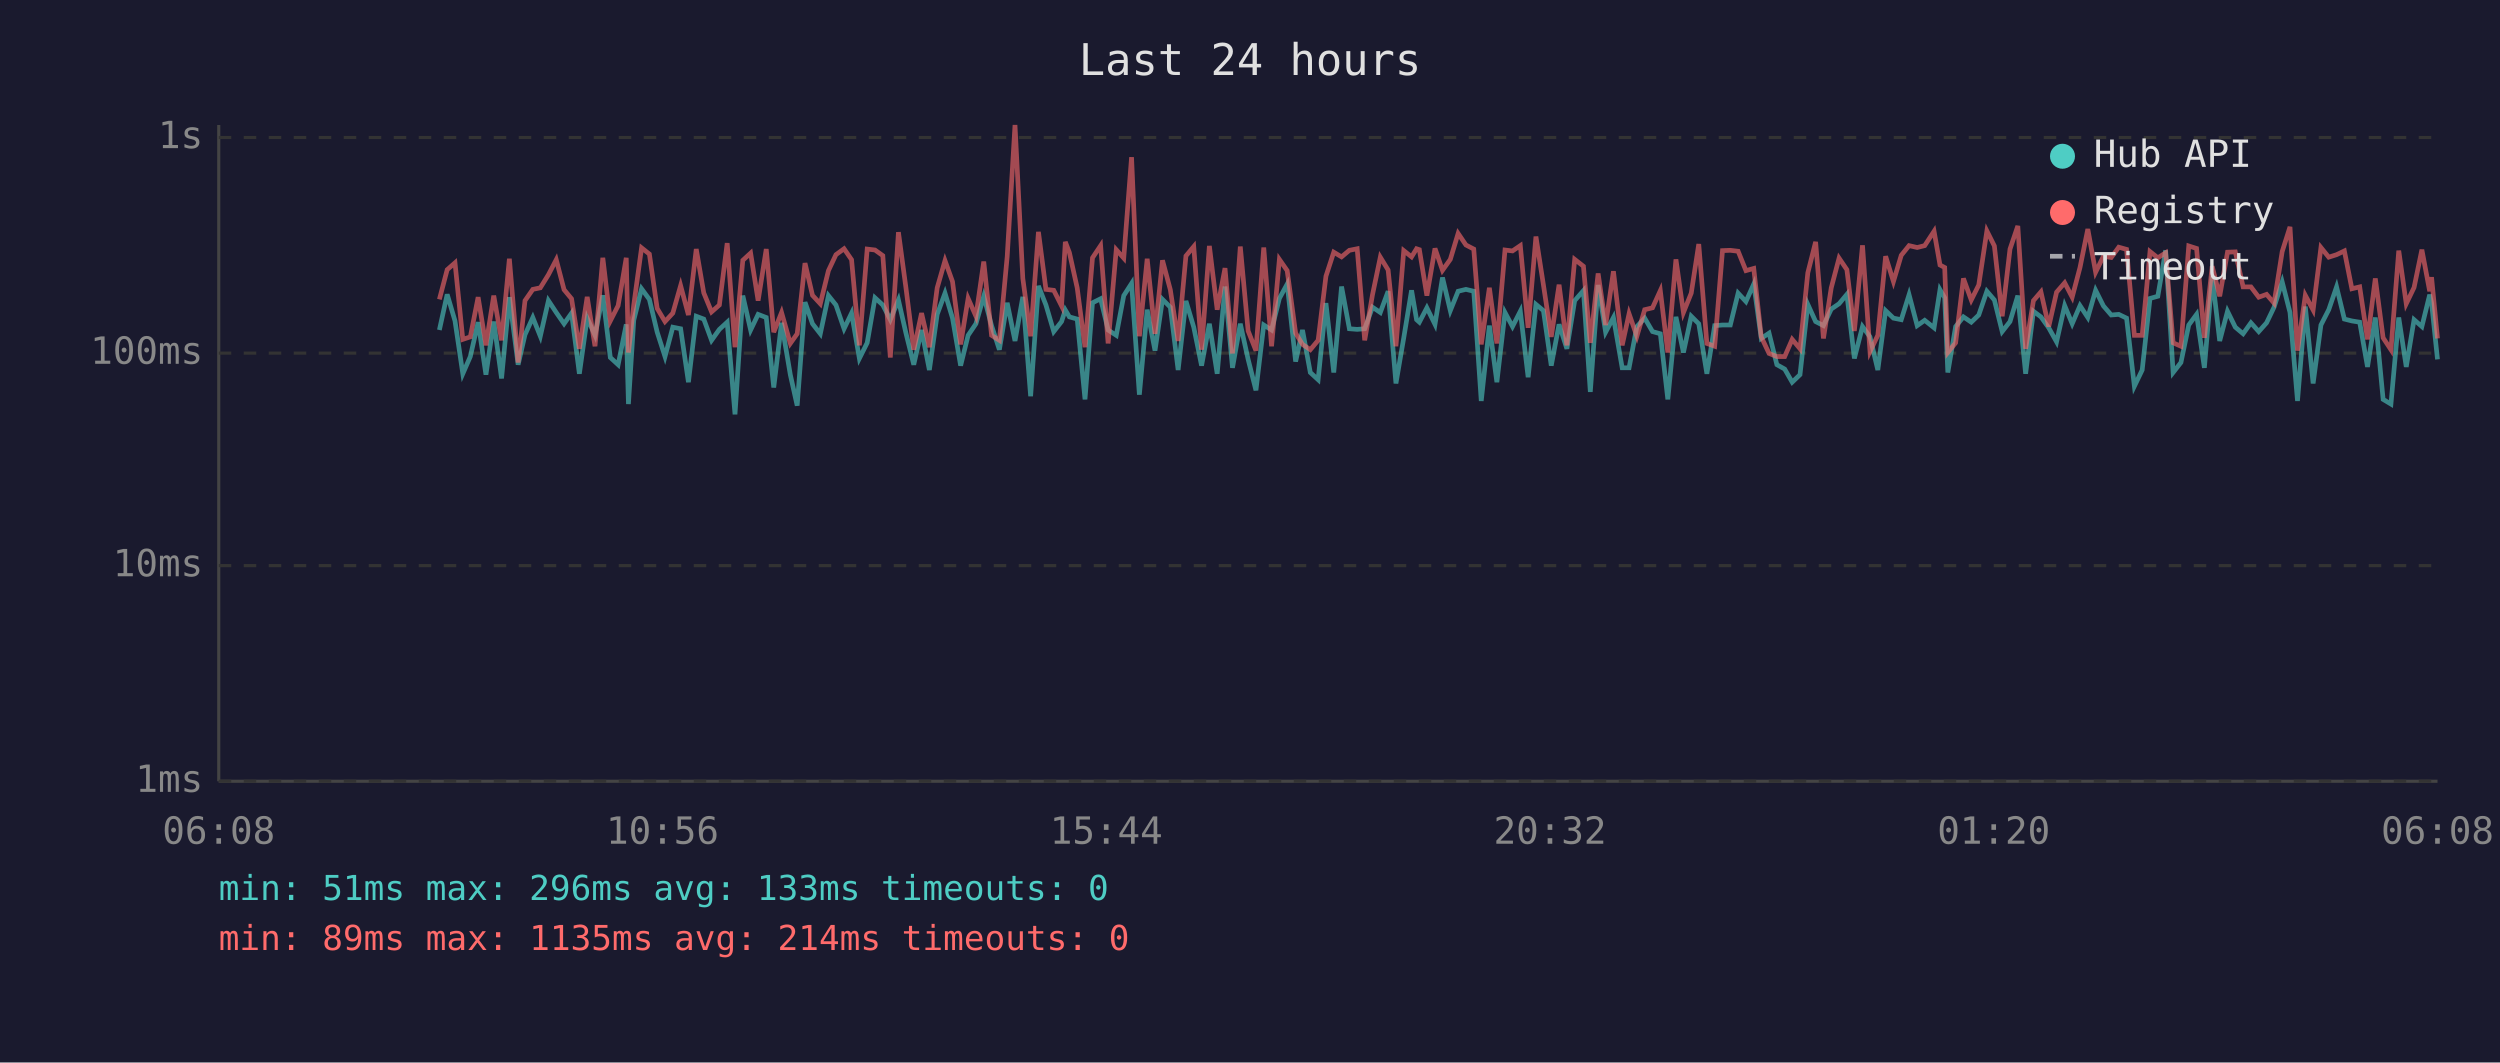
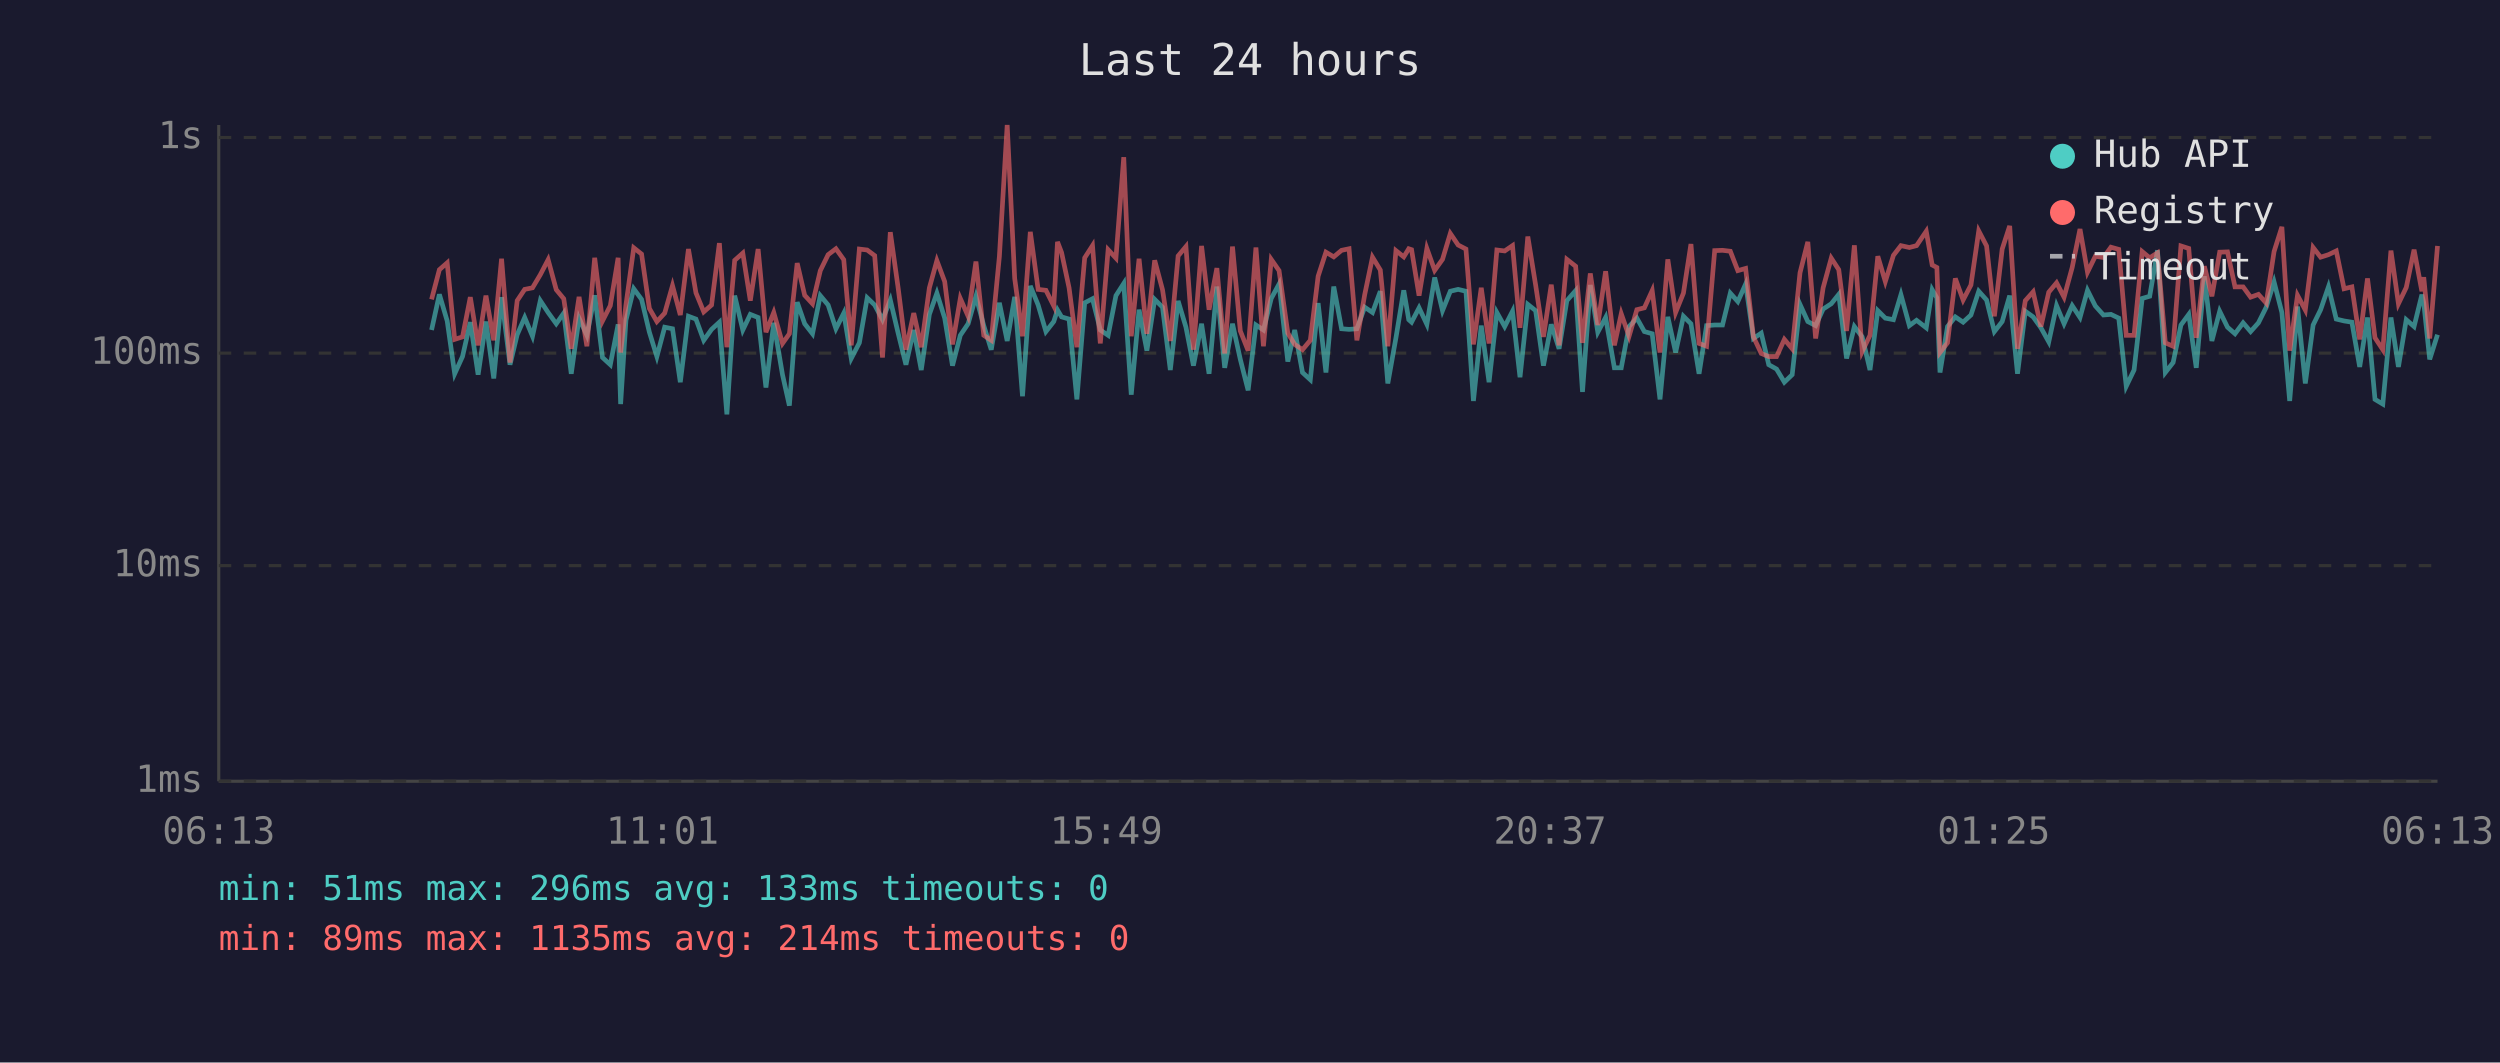
<svg xmlns="http://www.w3.org/2000/svg" viewBox="0 0 800 340" font-family="monospace" font-size="12">
  <rect width="800" height="340" fill="#1a1a2e" />
  <text x="400" y="24" fill="#e0e0e0" font-size="14" text-anchor="middle">Last 24 hours</text>
  <line x1="70" y1="40" x2="70" y2="250" stroke="#444" stroke-width="1" />
  <line x1="70" y1="250" x2="780" y2="250" stroke="#444" stroke-width="1" />
  <line x1="70" y1="250" x2="780" y2="250" stroke="#333" stroke-width="1" stroke-dasharray="4" />
  <text x="65" y="250" fill="#888" text-anchor="end" dominant-baseline="middle">1ms</text>
  <line x1="70" y1="181" x2="780" y2="181" stroke="#333" stroke-width="1" stroke-dasharray="4" />
  <text x="65" y="181" fill="#888" text-anchor="end" dominant-baseline="middle">10ms</text>
  <line x1="70" y1="113" x2="780" y2="113" stroke="#333" stroke-width="1" stroke-dasharray="4" />
  <text x="65" y="113" fill="#888" text-anchor="end" dominant-baseline="middle">100ms</text>
  <line x1="70" y1="44" x2="780" y2="44" stroke="#333" stroke-width="1" stroke-dasharray="4" />
  <text x="65" y="44" fill="#888" text-anchor="end" dominant-baseline="middle">1s</text>
-   <text x="70" y="270" fill="#888" text-anchor="middle">06:08</text>
-   <text x="212" y="270" fill="#888" text-anchor="middle">10:56</text>
-   <text x="354" y="270" fill="#888" text-anchor="middle">15:44</text>
-   <text x="496" y="270" fill="#888" text-anchor="middle">20:32</text>
-   <text x="638" y="270" fill="#888" text-anchor="middle">01:20</text>
-   <text x="780" y="270" fill="#888" text-anchor="middle">06:08</text>
-   <polyline points="140.6,105.6 143.1,94.2 145.6,102.7 148.1,119.6 150.5,114.1 153.0,103.1 155.5,119.9 158.0,102.9 160.5,121.1 163.0,95.1 165.8,116.7 168.0,107.1 170.5,101.6 172.9,107.6 175.5,96.2 178.0,100.0 180.5,103.6 182.9,100.2 185.4,119.6 187.9,101.8 190.4,107.3 192.9,94.5 195.3,114.4 197.8,116.7 200.4,103.8 201.1,129.3 202.8,102.5 205.3,92.4 207.8,95.8 210.3,106.3 212.8,114.1 215.3,104.7 217.8,105.2 220.3,122.3 222.8,101.2 225.2,102.1 227.7,108.9 230.2,105.4 232.7,103.1 235.2,132.6 237.7,94.6 240.2,105.6 242.6,100.6 245.2,101.6 247.6,124.0 250.1,103.3 252.9,119.9 255.1,129.8 257.6,96.7 260.0,103.6 262.5,106.8 265.1,94.6 267.5,97.6 270.1,105.2 272.5,100.2 275.0,114.7 277.5,109.7 280.0,95.3 282.5,97.6 284.9,102.3 287.5,96.0 289.9,106.6 292.4,116.7 294.9,105.6 297.4,118.4 299.9,100.6 302.4,93.8 304.8,101.8 307.4,117.0 309.8,107.3 312.3,103.6 314.8,94.8 317.3,104.2 319.8,111.9 322.3,96.9 324.8,109.1 327.3,95.0 329.8,126.8 332.3,91.5 334.7,97.6 337.2,106.1 339.7,102.9 340.9,99.2 342.2,101.4 344.7,102.1 347.2,127.8 349.6,96.9 352.2,95.6 354.6,105.6 357.2,107.3 359.6,94.6 362.1,90.7 364.6,126.3 367.1,99.1 369.6,112.2 372.0,95.8 374.5,98.3 377.0,118.4 379.5,96.3 382.0,104.7 384.5,117.0 387.0,103.6 389.5,119.6 392.0,91.7 394.4,117.7 396.9,103.6 399.4,115.0 401.9,124.9 404.4,104.0 406.9,105.6 409.4,95.5 411.9,90.9 414.6,115.7 416.8,105.6 419.3,119.2 421.8,121.5 424.3,97.0 426.8,119.2 429.3,91.7 431.8,105.2 434.3,105.4 436.7,105.2 439.2,98.3 441.7,100.0 444.2,93.2 446.7,122.7 449.2,108.1 451.7,92.9 453.3,102.3 454.2,103.1 456.6,98.5 459.2,103.8 461.6,88.8 464.1,99.4 466.6,93.2 469.1,92.6 471.6,93.2 474.0,128.3 476.6,104.2 479.0,122.3 481.6,100.0 484.0,104.5 486.5,99.6 489.0,120.7 491.5,97.4 493.9,99.4 496.4,117.0 498.9,103.8 501.4,111.6 503.9,96.2 506.7,93.0 508.9,125.4 511.4,91.2 513.8,106.3 516.3,101.6 519.1,117.7 521.3,117.7 523.8,104.5 526.3,101.8 528.8,106.1 531.3,106.8 533.7,127.8 536.3,101.4 538.7,112.8 541.2,101.2 543.6,103.6 546.2,119.6 548.7,104.2 551.2,104.0 553.7,104.0 556.2,93.8 558.7,96.5 561.2,90.9 563.6,108.3 566.1,106.6 568.6,116.7 571.1,118.1 573.5,122.3 576.0,119.9 578.5,97.4 581.0,102.9 583.5,104.2 586.0,98.9 588.5,97.2 591.0,94.2 593.4,114.7 596.0,104.5 598.4,107.8 600.9,118.4 603.4,99.4 605.9,101.8 608.4,102.3 610.9,94.3 613.5,104.2 615.9,102.5 618.9,104.9 620.8,92.7 622.3,95.3 623.3,119.2 625.8,104.5 628.3,101.4 630.8,103.1 633.2,100.8 635.8,93.2 638.2,96.0 640.7,106.1 643.2,102.9 645.7,94.6 648.2,119.6 650.7,99.6 653.1,101.4 655.6,104.9 658.1,109.4 660.7,97.8 663.1,103.6 665.6,97.8 668.1,101.6 670.6,92.9 673.1,97.9 675.6,100.8 678.0,100.6 680.5,101.8 683.0,123.6 685.5,118.4 688.0,95.5 690.5,94.8 693.0,80.1 695.4,119.2 697.9,116.0 700.4,104.0 702.9,100.6 705.4,117.7 707.9,88.4 710.3,109.1 712.8,99.6 715.3,104.7 717.8,106.8 720.3,103.3 722.8,106.1 725.3,103.3 727.7,98.3 730.3,90.2 732.8,100.0 735.2,128.3 737.7,98.1 740.2,122.7 742.7,104.0 745.2,99.1 747.7,91.8 750.2,102.1 752.6,102.7 755.1,103.1 757.6,117.4 760.1,101.6 762.6,127.8 765.1,129.3 767.6,101.6 770.0,117.4 772.5,102.3 775.0,104.5 777.5,94.3 778.1,96.9 780.0,115.0" fill="none" stroke="#4ecdc4" stroke-width="1.5" opacity="0.6" />
-   <polyline points="140.6,95.8 143.1,86.3 145.6,84.1 148.1,108.6 150.5,107.8 153.0,95.1 155.5,110.5 158.0,94.6 160.5,108.9 163.0,82.8 165.8,116.0 168.0,96.2 170.5,92.6 172.9,92.1 175.5,87.9 178.0,83.1 180.5,92.7 182.9,95.6 185.4,111.6 187.9,95.0 190.4,110.8 192.9,82.5 195.3,102.7 197.8,97.8 200.4,82.5 201.1,112.8 202.8,97.6 205.3,79.3 207.8,81.3 210.3,98.7 212.8,102.9 215.3,100.2 217.8,91.4 220.3,100.8 222.8,79.7 225.2,93.7 227.7,99.8 230.2,97.6 232.7,77.8 235.2,111.1 237.7,83.3 240.2,81.0 242.6,96.2 245.2,79.7 247.6,106.3 250.1,100.0 252.9,109.9 255.1,106.8 257.6,84.2 260.0,94.5 262.5,97.2 265.1,86.6 267.5,81.5 270.1,79.6 272.5,83.1 275.0,110.5 277.5,79.7 280.0,80.0 282.5,81.8 284.9,114.4 287.5,74.3 289.9,92.1 292.4,111.9 294.9,100.2 297.4,111.1 299.9,92.1 302.4,83.4 304.8,90.1 307.4,110.2 309.8,95.5 312.3,101.2 314.8,83.7 317.3,107.3 319.8,108.9 322.3,82.1 324.8,40.0 327.3,89.1 329.8,107.6 332.3,74.2 334.7,92.6 337.2,92.9 339.7,97.9 340.9,77.4 342.2,80.8 344.7,92.1 347.2,111.1 349.6,82.5 352.2,78.6 354.6,109.9 357.2,79.9 359.6,82.6 362.1,50.3 364.6,107.6 367.1,82.8 369.6,106.8 372.0,83.3 374.5,92.7 377.0,109.1 379.5,81.9 382.0,78.9 384.5,111.9 387.0,78.7 389.5,99.1 392.0,85.8 394.4,113.1 396.9,78.9 399.4,105.9 401.9,112.2 404.4,79.2 406.9,110.8 409.4,83.0 411.9,86.6 414.6,106.6 416.8,110.2 419.3,111.9 421.8,108.9 424.3,88.4 426.8,80.7 429.3,82.2 431.8,80.1 434.3,79.6 436.7,108.9 439.2,94.3 441.7,82.3 444.2,86.4 446.7,110.8 449.2,80.2 451.7,82.2 453.3,79.6 454.2,79.9 456.6,94.6 459.2,79.5 461.6,86.5 464.1,83.0 466.6,74.7 469.1,78.4 471.6,79.7 474.0,110.2 476.6,92.1 479.0,109.9 481.6,80.0 484.0,80.3 486.5,78.6 489.0,104.9 491.5,75.7 493.9,91.2 496.4,107.8 498.9,91.1 501.4,110.5 503.9,83.0 506.7,85.2 508.9,109.7 511.4,87.5 513.8,104.0 516.3,86.8 519.1,110.5 521.3,100.4 523.8,107.6 526.3,99.1 528.8,98.5 531.3,93.0 533.7,112.8 536.3,83.0 538.7,100.0 541.2,93.8 543.6,78.1 546.2,109.9 548.7,110.8 551.2,80.2 553.7,80.1 556.2,80.4 558.7,86.6 561.2,85.9 563.6,107.8 566.1,113.1 568.6,114.1 571.1,114.1 573.5,108.6 576.0,111.6 578.5,87.3 581.0,77.4 583.5,108.3 586.0,92.1 588.5,82.6 591.0,86.3 593.4,105.9 596.0,78.5 598.4,112.5 600.9,107.3 603.4,82.0 605.9,90.1 608.4,81.7 610.9,78.6 613.5,79.2 615.9,78.6 618.9,74.0 620.8,84.8 622.3,85.6 623.3,112.8 625.8,109.7 628.3,89.1 630.8,96.0 633.2,91.2 635.8,73.9 638.2,78.7 640.7,101.2 643.2,79.7 645.7,72.3 648.2,111.6 650.7,96.2 653.1,93.4 655.6,104.5 658.1,93.5 660.7,90.5 663.1,95.1 665.6,85.6 668.1,73.3 670.6,87.1 673.1,82.0 675.6,82.4 678.0,79.1 680.5,79.8 683.0,107.3 685.5,107.3 688.0,80.5 690.5,82.5 693.0,80.9 695.4,109.7 697.9,110.8 700.4,78.7 702.9,79.5 705.4,108.1 707.9,85.2 710.3,94.8 712.8,80.7 715.3,80.6 717.8,91.8 720.3,91.8 722.8,95.1 725.3,94.2 727.7,97.0 730.3,80.5 732.8,72.6 735.2,112.2 737.7,94.5 740.2,99.2 742.7,79.2 745.2,82.3 747.7,81.5 750.2,80.3 752.6,92.4 755.1,91.8 757.6,108.6 760.1,89.1 762.6,108.1 765.1,111.9 767.6,80.2 770.0,97.2 772.5,92.0 775.0,79.9 777.5,93.2 778.1,88.7 780.0,108.3" fill="none" stroke="#ff6b6b" stroke-width="1.5" opacity="0.6" />
+   <text x="70" y="270" fill="#888" text-anchor="middle">06:13</text>
+   <text x="212" y="270" fill="#888" text-anchor="middle">11:01</text>
+   <text x="354" y="270" fill="#888" text-anchor="middle">15:49</text>
+   <text x="496" y="270" fill="#888" text-anchor="middle">20:37</text>
+   <text x="638" y="270" fill="#888" text-anchor="middle">01:25</text>
+   <text x="780" y="270" fill="#888" text-anchor="middle">06:13</text>
+   <polyline points="138.1,105.6 140.6,94.2 143.1,102.7 145.5,119.6 148.0,114.1 150.5,103.1 153.0,119.9 155.5,102.9 158.0,121.1 160.5,95.1 163.2,116.7 165.5,107.1 167.9,101.6 170.4,107.6 172.9,96.2 175.4,100.0 178.0,103.6 180.4,100.2 182.8,119.6 185.3,101.8 187.8,107.3 190.3,94.5 192.8,114.4 195.3,116.7 197.8,103.8 198.6,129.3 200.3,102.5 202.8,92.4 205.3,95.8 207.8,106.3 210.2,114.1 212.7,104.7 215.2,105.2 217.7,122.3 220.3,101.2 222.7,102.1 225.2,108.9 227.7,105.4 230.2,103.1 232.6,132.6 235.1,94.6 237.7,105.6 240.1,100.6 242.6,101.6 245.1,124.0 247.6,103.3 250.4,119.9 252.6,129.8 255.1,96.7 257.5,103.6 260.0,106.8 262.5,94.6 265.0,97.6 267.5,105.2 270.0,100.2 272.4,114.7 275.0,109.7 277.5,95.3 279.9,97.6 282.4,102.3 284.9,96.0 287.4,106.6 289.9,116.7 292.4,105.6 294.8,118.4 297.4,100.6 299.8,93.8 302.3,101.8 304.8,117.0 307.3,107.3 309.8,103.6 312.3,94.8 314.8,104.2 317.2,111.9 319.8,96.9 322.3,109.1 324.7,95.0 327.2,126.8 329.7,91.5 332.2,97.6 334.7,106.1 337.2,102.9 338.4,99.2 339.7,101.4 342.1,102.1 344.6,127.8 347.1,96.9 349.6,95.6 352.1,105.6 354.6,107.3 357.1,94.6 359.6,90.7 362.0,126.3 364.5,99.1 367.0,112.2 369.5,95.8 372.0,98.3 374.5,118.4 377.0,96.3 379.5,104.7 381.9,117.0 384.5,103.6 386.9,119.6 389.4,91.7 391.9,117.7 394.4,103.6 396.9,115.0 399.4,124.9 401.9,104.0 404.3,105.6 406.8,95.5 409.3,90.9 412.1,115.7 414.3,105.6 416.8,119.2 419.3,121.5 421.8,97.0 424.3,119.2 426.8,91.7 429.3,105.2 431.7,105.4 434.2,105.2 436.7,98.3 439.2,100.0 441.7,93.2 444.1,122.7 446.7,108.1 449.2,92.9 450.8,102.3 451.7,103.1 454.1,98.5 456.6,103.8 459.1,88.8 461.6,99.4 464.1,93.2 466.6,92.6 469.1,93.2 471.5,128.3 474.0,104.2 476.5,122.3 479.0,100.0 481.5,104.5 484.0,99.6 486.4,120.7 488.9,97.4 491.4,99.4 493.9,117.0 496.4,103.8 498.9,111.6 501.4,96.2 504.2,93.0 506.4,125.4 508.9,91.2 511.3,106.3 513.8,101.6 516.6,117.7 518.8,117.7 521.3,104.5 523.8,101.8 526.2,106.1 528.7,106.8 531.2,127.8 533.7,101.4 536.2,112.8 538.7,101.2 541.1,103.6 543.7,119.6 546.1,104.2 548.7,104.0 551.2,104.0 553.7,93.8 556.1,96.5 558.6,90.9 561.1,108.3 563.6,106.6 566.0,116.7 568.5,118.1 571.0,122.3 573.5,119.9 576.0,97.4 578.5,102.9 581.0,104.2 583.4,98.9 586.0,97.2 588.4,94.2 590.9,114.7 593.4,104.5 595.9,107.8 598.4,118.4 600.9,99.4 603.3,101.8 605.9,102.3 608.3,94.3 611.0,104.2 613.3,102.5 616.4,104.9 618.3,92.7 619.8,95.3 620.8,119.2 623.2,104.5 625.7,101.4 628.2,103.1 630.7,100.8 633.2,93.2 635.7,96.0 638.2,106.1 640.7,102.9 643.1,94.6 645.6,119.6 648.1,99.6 650.6,101.4 653.1,104.9 655.6,109.4 658.1,97.8 660.5,103.6 663.1,97.8 665.6,101.6 668.0,92.9 670.5,97.9 673.1,100.8 675.5,100.6 678.0,101.8 680.4,123.6 682.9,118.4 685.5,95.5 687.9,94.8 690.4,80.1 692.9,119.2 695.4,116.0 697.9,104.0 700.4,100.6 702.8,117.7 705.4,88.4 707.8,109.1 710.3,99.6 712.8,104.7 715.2,106.8 717.8,103.3 720.2,106.1 722.7,103.3 725.2,98.3 727.7,90.2 730.2,100.0 732.7,128.3 735.2,98.1 737.7,122.7 740.2,104.0 742.6,99.1 745.1,91.8 747.6,102.1 750.1,102.7 752.6,103.1 755.1,117.4 757.6,101.6 760.0,127.8 762.5,129.3 765.1,101.6 767.5,117.4 770.0,102.3 772.5,104.5 775.0,94.3 775.6,96.9 777.5,115.0 780.0,107.1" fill="none" stroke="#4ecdc4" stroke-width="1.5" opacity="0.6" />
+   <polyline points="138.1,95.8 140.6,86.3 143.1,84.1 145.5,108.6 148.0,107.8 150.5,95.1 153.0,110.5 155.5,94.6 158.0,108.9 160.5,82.8 163.2,116.0 165.5,96.2 167.9,92.6 170.4,92.1 172.9,87.9 175.4,83.1 178.0,92.7 180.4,95.6 182.8,111.6 185.3,95.0 187.8,110.8 190.3,82.5 192.8,102.7 195.3,97.8 197.8,82.5 198.6,112.8 200.3,97.6 202.8,79.3 205.3,81.3 207.8,98.7 210.2,102.9 212.7,100.2 215.2,91.4 217.7,100.8 220.3,79.7 222.7,93.7 225.2,99.8 227.7,97.6 230.2,77.8 232.6,111.1 235.1,83.3 237.7,81.0 240.1,96.2 242.6,79.7 245.1,106.3 247.6,100.0 250.4,109.9 252.6,106.8 255.1,84.2 257.5,94.5 260.0,97.2 262.5,86.6 265.0,81.5 267.5,79.6 270.0,83.1 272.4,110.5 275.0,79.7 277.5,80.0 279.9,81.8 282.4,114.4 284.9,74.3 287.4,92.1 289.9,111.9 292.4,100.2 294.8,111.1 297.4,92.1 299.8,83.4 302.3,90.1 304.8,110.2 307.3,95.5 309.8,101.2 312.3,83.7 314.8,107.3 317.2,108.9 319.8,82.1 322.3,40.0 324.7,89.1 327.2,107.6 329.7,74.2 332.2,92.6 334.7,92.9 337.2,97.9 338.4,77.4 339.7,80.8 342.1,92.1 344.6,111.1 347.1,82.5 349.6,78.6 352.1,109.9 354.6,79.9 357.1,82.6 359.6,50.3 362.0,107.6 364.5,82.8 367.0,106.8 369.5,83.3 372.0,92.7 374.5,109.1 377.0,81.9 379.5,78.9 381.9,111.9 384.5,78.7 386.9,99.1 389.4,85.8 391.9,113.1 394.4,78.9 396.9,105.9 399.4,112.2 401.9,79.2 404.3,110.8 406.8,83.0 409.3,86.6 412.1,106.6 414.3,110.2 416.8,111.9 419.3,108.9 421.8,88.4 424.3,80.7 426.8,82.2 429.3,80.1 431.7,79.6 434.2,108.9 436.7,94.3 439.2,82.3 441.7,86.4 444.1,110.8 446.7,80.2 449.2,82.2 450.8,79.6 451.7,79.9 454.1,94.6 456.6,79.5 459.1,86.5 461.6,83.0 464.1,74.7 466.6,78.4 469.1,79.7 471.5,110.2 474.0,92.1 476.5,109.9 479.0,80.0 481.5,80.3 484.0,78.6 486.4,104.9 488.9,75.7 491.4,91.2 493.9,107.8 496.4,91.1 498.9,110.5 501.4,83.0 504.2,85.2 506.4,109.7 508.9,87.5 511.3,104.0 513.8,86.8 516.6,110.5 518.8,100.4 521.3,107.6 523.8,99.1 526.2,98.5 528.7,93.0 531.2,112.8 533.7,83.0 536.2,100.0 538.7,93.8 541.1,78.1 543.7,109.9 546.1,110.8 548.7,80.2 551.2,80.1 553.7,80.4 556.1,86.6 558.6,85.9 561.1,107.8 563.6,113.1 566.0,114.1 568.5,114.1 571.0,108.6 573.5,111.6 576.0,87.3 578.5,77.4 581.0,108.3 583.4,92.1 586.0,82.6 588.4,86.3 590.9,105.9 593.4,78.5 595.9,112.5 598.4,107.3 600.9,82.0 603.3,90.1 605.9,81.7 608.3,78.6 611.0,79.2 613.3,78.6 616.4,74.0 618.3,84.8 619.8,85.6 620.8,112.8 623.2,109.7 625.7,89.1 628.2,96.0 630.7,91.2 633.2,73.9 635.7,78.7 638.2,101.2 640.7,79.7 643.1,72.3 645.6,111.6 648.1,96.2 650.6,93.4 653.1,104.5 655.6,93.5 658.1,90.5 660.5,95.1 663.1,85.6 665.6,73.3 668.0,87.1 670.5,82.0 673.1,82.4 675.5,79.1 678.0,79.8 680.4,107.3 682.9,107.3 685.5,80.5 687.9,82.5 690.4,80.9 692.9,109.7 695.4,110.8 697.9,78.7 700.4,79.5 702.8,108.1 705.4,85.2 707.8,94.8 710.3,80.7 712.8,80.6 715.2,91.8 717.8,91.8 720.2,95.1 722.7,94.2 725.2,97.0 727.7,80.5 730.2,72.6 732.7,112.2 735.2,94.5 737.7,99.2 740.2,79.2 742.6,82.3 745.1,81.5 747.6,80.3 750.1,92.4 752.6,91.8 755.1,108.6 757.6,89.1 760.0,108.1 762.5,111.9 765.1,80.2 767.5,97.2 770.0,92.0 772.5,79.9 775.0,93.2 775.6,88.7 777.5,108.3 780.0,78.7" fill="none" stroke="#ff6b6b" stroke-width="1.5" opacity="0.6" />
  <circle cx="660" cy="50" r="4" fill="#4ecdc4" />
  <text x="670" y="50" fill="#e0e0e0" dominant-baseline="middle">Hub API</text>
  <circle cx="660" cy="68" r="4" fill="#ff6b6b" />
  <text x="670" y="68" fill="#e0e0e0" dominant-baseline="middle">Registry</text>
  <line x1="656" y1="82" x2="664" y2="82" stroke="#e0e0e0" stroke-width="1.5" stroke-dasharray="4,3" opacity="0.7" />
  <text x="670" y="86" fill="#e0e0e0" dominant-baseline="middle">Timeout</text>
  <text x="70" y="288" fill="#4ecdc4" font-size="11">min: 51ms  max: 296ms  avg: 133ms  timeouts: 0</text>
  <text x="70" y="304" fill="#ff6b6b" font-size="11">min: 89ms  max: 1135ms  avg: 214ms  timeouts: 0</text>
</svg>
